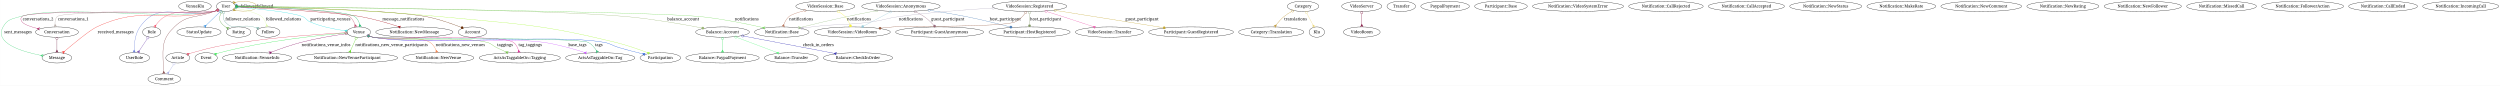
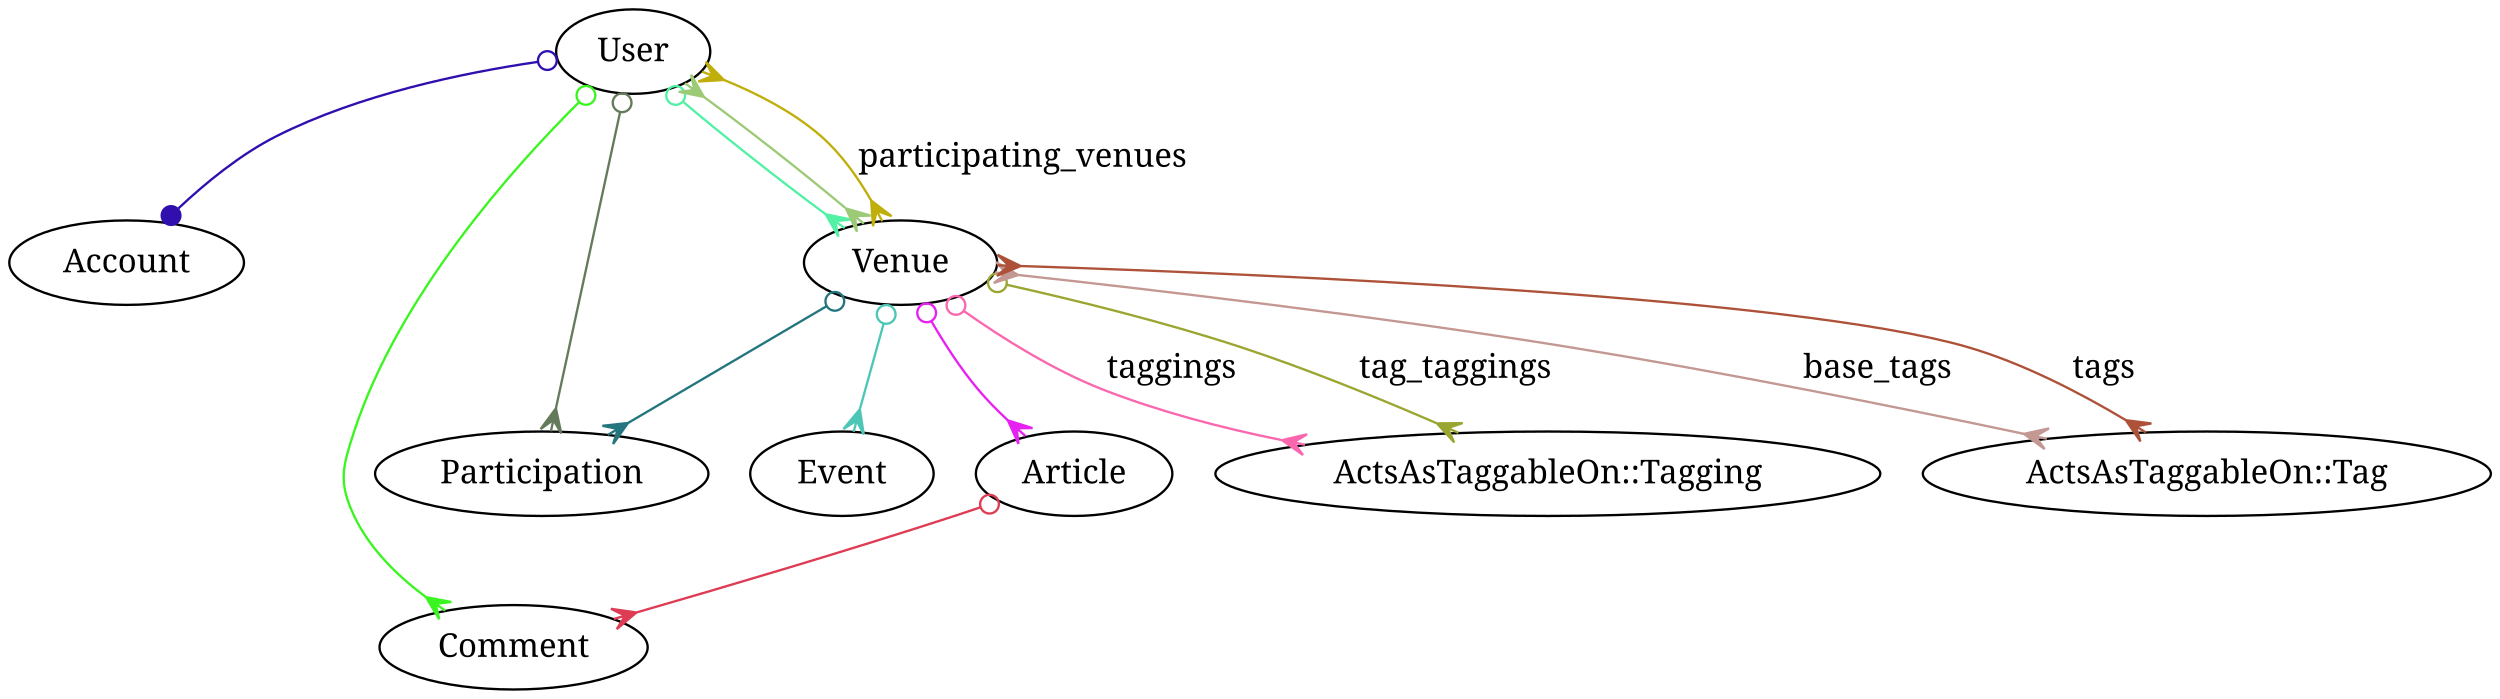
- <svg xmlns="http://www.w3.org/2000/svg" width="8729pt" height="298pt" viewBox="0.00 0.00 8728.50 298.00">
+ <svg xmlns="http://www.w3.org/2000/svg" width="1066pt" height="298pt" viewBox="0.00 0.00 1066.00 298.00">
  <g id="graph1" class="graph" transform="scale(1 1) rotate(0) translate(4 294)">
-     <polygon fill="white" stroke="white" points="-4,5 -4,-294 8725.5,-294 8725.5,5 -4,5" />
+     <polygon fill="white" stroke="white" points="-4,5 -4,-294 1063,-294 1063,5 -4,5" />
    <g id="node1" class="node">
-       <ellipse fill="none" stroke="black" cx="676.502" cy="-272" rx="56.98" ry="18" />
-       <text text-anchor="middle" x="676.502" y="-267.9" font-family="Times Roman,serif" font-size="14.00">VenueKlu</text>
+       <ellipse fill="none" stroke="black" cx="266" cy="-272" rx="32.856" ry="18" />
+       <text text-anchor="middle" x="266" y="-267.9" font-family="Times Roman,serif" font-size="14.00">User</text>
    </g>
    <g id="node2" class="node">
-       <ellipse fill="none" stroke="black" cx="784.502" cy="-272" rx="32.856" ry="18" />
-       <text text-anchor="middle" x="784.502" y="-267.9" font-family="Times Roman,serif" font-size="14.00">User</text>
+       <ellipse fill="none" stroke="black" cx="50" cy="-182" rx="50.032" ry="18" />
+       <text text-anchor="middle" x="50" y="-177.9" font-family="Times Roman,serif" font-size="14.00">Account</text>
+     </g>
+     <g id="edge4" class="edge">
+       <path fill="none" stroke="#300fae" d="M225.184,-267.592C193.52,-262.956 149.238,-253.754 114,-236 98.554,-228.218 83.643,-216.007 72.104,-205.164" />
+       <ellipse fill="none" stroke="#300fae" cx="229.392" cy="-268.177" rx="4" ry="4" />
+       <ellipse fill="#300fae" stroke="#300fae" cx="68.935" cy="-202.098" rx="4" ry="4" />
+     </g>
+     <g id="node4" class="node">
+       <ellipse fill="none" stroke="black" cx="215" cy="-18" rx="57.174" ry="18" />
+       <text text-anchor="middle" x="215" y="-13.9" font-family="Times Roman,serif" font-size="14.00">Comment</text>
+     </g>
+     <g id="edge2" class="edge">
+       <path fill="none" stroke="#3bf520" d="M242.84,-250.37C213.898,-221.586 165.877,-167.584 147,-110 142.016,-94.796 140.171,-88.47 147,-74 153.576,-60.066 165.508,-48.425 177.562,-39.432" />
+       <ellipse fill="none" stroke="#3bf520" cx="245.852" cy="-253.322" rx="4" ry="4" />
+       <polygon fill="#3bf520" stroke="#3bf520" points="177.665,-39.36 188.44,-37.322 181.764,-36.497 185.862,-33.633 185.862,-33.633 185.862,-33.633 181.764,-36.497 183.285,-29.944 177.665,-39.36 177.665,-39.36" />
+     </g>
+     <g id="node5" class="node">
+       <ellipse fill="none" stroke="black" cx="227" cy="-92" rx="71.072" ry="18" />
+       <text text-anchor="middle" x="227" y="-87.9" font-family="Times Roman,serif" font-size="14.00">Participation</text>
+     </g>
+     <g id="edge8" class="edge">
+       <path fill="none" stroke="#647b5b" d="M260.421,-246.25C253.17,-212.785 240.554,-154.559 233.07,-120.018" />
+       <ellipse fill="none" stroke="#647b5b" cx="261.271" cy="-250.174" rx="4" ry="4" />
+       <polygon fill="#647b5b" stroke="#647b5b" points="233.042,-119.885 235.322,-109.159 231.983,-114.998 230.924,-110.112 230.924,-110.112 230.924,-110.112 231.983,-114.998 226.526,-111.065 233.042,-119.885 233.042,-119.885" />
+     </g>
+     <g id="node6" class="node">
+       <ellipse fill="none" stroke="black" cx="380" cy="-182" rx="41.191" ry="18" />
+       <text text-anchor="middle" x="380" y="-177.9" font-family="Times Roman,serif" font-size="14.00">Venue</text>
+     </g>
+     <g id="edge6" class="edge">
+       <path fill="none" stroke="#53f1a5" d="M287.347,-250.527C304.449,-236.065 328.502,-217.092 347.89,-202.777" />
+       <ellipse fill="none" stroke="#53f1a5" cx="284.102" cy="-253.307" rx="4" ry="4" />
+       <polygon fill="#53f1a5" stroke="#53f1a5" points="348.071,-202.646 358.803,-200.395 352.112,-199.702 356.154,-196.758 356.154,-196.758 356.154,-196.758 352.112,-199.702 353.504,-193.12 348.071,-202.646 348.071,-202.646" />
+     </g>
+     <g id="edge10" class="edge">
+       <path fill="none" stroke="#c0ae0a" d="M304.81,-259.857C318.846,-254.162 334.142,-246.314 346,-236 354.678,-228.452 361.91,-218.145 367.44,-208.558" />
+       <polygon fill="#c0ae0a" stroke="#c0ae0a" points="304.696,-259.9 293.75,-259.254 300.024,-261.679 295.351,-263.459 295.351,-263.459 295.351,-263.459 300.024,-261.679 296.953,-267.664 304.696,-259.9 304.696,-259.9" />
+       <polygon fill="#c0ae0a" stroke="#c0ae0a" points="367.47,-208.503 376.175,-201.835 369.842,-204.102 372.214,-199.7 372.214,-199.7 372.214,-199.7 369.842,-204.102 368.252,-197.565 367.47,-208.503 367.47,-208.503" />
+       <text text-anchor="middle" x="432" y="-222.9" font-family="Times Roman,serif" font-size="14.00">participating_venues</text>
+     </g>
+     <g id="node3" class="node">
+       <ellipse fill="none" stroke="black" cx="355" cy="-92" rx="39.107" ry="18" />
+       <text text-anchor="middle" x="355" y="-87.9" font-family="Times Roman,serif" font-size="14.00">Event</text>
+     </g>
+     <g id="edge26" class="edge">
+       <path fill="none" stroke="#9dca76" d="M356.301,-205.454C338.862,-220.081 315.188,-238.683 296.377,-252.499" />
+       <polygon fill="#9dca76" stroke="#9dca76" points="356.699,-205.115 367.23,-202.057 360.505,-201.873 364.312,-198.631 364.312,-198.631 364.312,-198.631 360.505,-201.873 361.394,-195.205 356.699,-205.115 356.699,-205.115" />
+       <polygon fill="#9dca76" stroke="#9dca76" points="296.15,-252.663 285.411,-254.881 292.1,-255.595 288.049,-258.526 288.049,-258.526 288.049,-258.526 292.1,-255.595 290.688,-262.172 296.15,-252.663 296.15,-252.663" />
    </g>
    <g id="edge22" class="edge">
-       <path fill="none" stroke="#3171a1" d="M826.96,-275.562C832.121,-274.922 835.502,-273.734 835.502,-272 835.502,-270.266 832.121,-269.078 826.96,-268.438" />
-       <polygon fill="#3171a1" stroke="#3171a1" points="826.858,-275.568 816.623,-271.631 821.865,-275.846 816.873,-276.124 816.873,-276.124 816.873,-276.124 821.865,-275.846 817.123,-280.617 826.858,-275.568 826.858,-275.568" />
-       <polygon fill="#3171a1" stroke="#3171a1" points="826.858,-268.432 817.123,-263.383 821.865,-268.154 816.873,-267.876 816.873,-267.876 816.873,-267.876 821.865,-268.154 816.623,-272.369 826.858,-268.432 826.858,-268.432" />
-       <text text-anchor="middle" x="863.502" y="-267.9" font-family="Times Roman,serif" font-size="14.00">follower</text>
+       <path fill="none" stroke="#4dc6b6" d="M372.77,-155.97C369.625,-144.651 365.936,-131.371 362.737,-119.854" />
+       <ellipse fill="none" stroke="#4dc6b6" cx="373.87" cy="-159.933" rx="4" ry="4" />
+       <polygon fill="#4dc6b6" stroke="#4dc6b6" points="362.643,-119.514 364.302,-108.674 361.305,-114.696 359.966,-109.879 359.966,-109.879 359.966,-109.879 361.305,-114.696 355.63,-111.083 362.643,-119.514 362.643,-119.514" />
    </g>
    <g id="edge24" class="edge">
-       <path fill="none" stroke="#af8f1f" d="M819.286,-286.461C851.614,-292.325 891.502,-287.505 891.502,-272 891.502,-256.495 851.614,-251.675 819.286,-257.539" />
-       <polygon fill="#af8f1f" stroke="#af8f1f" points="818.873,-286.369 810.099,-279.791 813.994,-285.276 809.115,-284.182 809.115,-284.182 809.115,-284.182 813.994,-285.276 808.131,-288.573 818.873,-286.369 818.873,-286.369" />
-       <polygon fill="#af8f1f" stroke="#af8f1f" points="818.873,-257.631 808.131,-255.427 813.994,-258.724 809.115,-259.818 809.115,-259.818 809.115,-259.818 813.994,-258.724 810.099,-264.209 818.873,-257.631 818.873,-257.631" />
-       <text text-anchor="middle" x="920.502" y="-267.9" font-family="Times Roman,serif" font-size="14.00">followed</text>
+       <path fill="none" stroke="#24767e" d="M348.362,-163.389C323.804,-148.944 289.709,-128.888 263.908,-113.711" />
+       <ellipse fill="none" stroke="#24767e" cx="351.97" cy="-165.512" rx="4" ry="4" />
+       <polygon fill="#24767e" stroke="#24767e" points="263.777,-113.633 257.439,-104.684 259.467,-111.098 255.157,-108.563 255.157,-108.563 255.157,-108.563 259.467,-111.098 252.876,-112.442 263.777,-113.633 263.777,-113.633" />
    </g>
    <g id="node7" class="node">
-       <ellipse fill="none" stroke="black" cx="1645.5" cy="-182" rx="50.032" ry="18" />
-       <text text-anchor="middle" x="1645.5" y="-177.9" font-family="Times Roman,serif" font-size="14.00">Account</text>
+       <ellipse fill="none" stroke="black" cx="454" cy="-92" rx="41.889" ry="18" />
+       <text text-anchor="middle" x="454" y="-87.9" font-family="Times Roman,serif" font-size="14.00">Article</text>
    </g>
-     <g id="edge32" class="edge">
-       <path fill="none" stroke="#652a03" d="M825.697,-271.337C955.693,-269.014 1356.15,-260.045 1483.5,-236 1526.25,-227.929 1573.22,-211.369 1605.52,-198.703" />
-       <ellipse fill="none" stroke="#652a03" cx="821.53" cy="-271.41" rx="4" ry="4" />
-       <ellipse fill="#652a03" stroke="#652a03" cx="1609.28" cy="-197.213" rx="4" ry="4" />
+     <g id="edge20" class="edge">
+       <path fill="none" stroke="#e721f1" d="M393.118,-157.066C398.663,-147.537 405.56,-136.844 413,-128 416.828,-123.449 421.245,-118.965 425.731,-114.789" />
+       <ellipse fill="none" stroke="#e721f1" cx="391.124" cy="-160.594" rx="4" ry="4" />
+       <polygon fill="#e721f1" stroke="#e721f1" points="425.784,-114.742 436.246,-111.456 429.519,-111.418 433.254,-108.094 433.254,-108.094 433.254,-108.094 429.519,-111.418 430.263,-104.733 425.784,-114.742 425.784,-114.742" />
    </g>
-     <g id="node8" class="node">
-       <ellipse fill="none" stroke="black" cx="194.502" cy="-92" rx="52.116" ry="18" />
-       <text text-anchor="middle" x="194.502" y="-87.9" font-family="Times Roman,serif" font-size="14.00">Message</text>
+     <g id="node14" class="node">
+       <ellipse fill="none" stroke="black" cx="656" cy="-92" rx="141.756" ry="18" />
+       <text text-anchor="middle" x="656" y="-87.9" font-family="Times Roman,serif" font-size="14.00">ActsAsTaggableOn::Tagging</text>
+     </g>
+     <g id="edge12" class="edge">
+       <path fill="none" stroke="#fb67af" d="M407.007,-161.35C423.283,-149.876 444.891,-136.284 466,-128 490.003,-118.58 516.706,-111.572 542.328,-106.377" />
+       <ellipse fill="none" stroke="#fb67af" cx="403.624" cy="-163.782" rx="4" ry="4" />
+       <polygon fill="#fb67af" stroke="#fb67af" points="542.649,-106.314 553.325,-108.819 547.557,-105.358 552.465,-104.402 552.465,-104.402 552.465,-104.402 547.557,-105.358 551.604,-99.985 542.649,-106.314 542.649,-106.314" />
+       <text text-anchor="middle" x="495.5" y="-132.9" font-family="Times Roman,serif" font-size="14.00">taggings</text>
+     </g>
+     <g id="edge16" class="edge">
+       <path fill="none" stroke="#9ba631" d="M425.26,-172.571C454.108,-166.119 492.112,-156.796 525,-146 553.165,-136.755 583.841,-124.248 608.423,-113.599" />
+       <ellipse fill="none" stroke="#9ba631" cx="421.284" cy="-173.45" rx="4" ry="4" />
+       <polygon fill="#9ba631" stroke="#9ba631" points="608.708,-113.475 619.673,-113.592 613.289,-111.472 617.87,-109.469 617.87,-109.469 617.87,-109.469 613.289,-111.472 616.067,-105.346 608.708,-113.475 608.708,-113.475" />
+       <text text-anchor="middle" x="616.5" y="-132.9" font-family="Times Roman,serif" font-size="14.00">tag_taggings</text>
+     </g>
+     <g id="node16" class="node">
+       <ellipse fill="none" stroke="black" cx="937" cy="-92" rx="121.104" ry="18" />
+       <text text-anchor="middle" x="937" y="-87.9" font-family="Times Roman,serif" font-size="14.00">ActsAsTaggableOn::Tag</text>
    </g>
    <g id="edge14" class="edge">
-       <path fill="none" stroke="#3dd273" d="M752.52,-256.85C749.192,-255.711 745.814,-254.726 742.502,-254 595.493,-221.783 209.834,-278.634 65.502,-236 36.042,-227.298 21.537,-226.787 6.502,-200 -25.173,-143.567 70.488,-114.223 136.738,-101.035" />
-       <ellipse fill="none" stroke="#3dd273" cx="756.402" cy="-258.317" rx="4" ry="4" />
-       <polygon fill="#3dd273" stroke="#3dd273" points="136.866,-101.01 147.534,-103.55 141.777,-100.07 146.688,-99.13 146.688,-99.13 146.688,-99.13 141.777,-100.07 145.841,-94.71 136.866,-101.01 136.866,-101.01" />
-       <text text-anchor="middle" x="58.502" y="-177.9" font-family="Times Roman,serif" font-size="14.00">sent_messages</text>
-     </g>
-     <g id="edge16" class="edge">
-       <path fill="none" stroke="#f32a26" d="M751.951,-256.823C748.803,-255.729 745.621,-254.76 742.502,-254 564.357,-210.6 499.474,-277.925 333.502,-200 309.721,-188.835 255.187,-143.954 221.934,-115.68" />
-       <ellipse fill="none" stroke="#f32a26" cx="755.91" cy="-258.328" rx="4" ry="4" />
-       <polygon fill="#f32a26" stroke="#f32a26" points="221.575,-115.373 216.892,-105.458 217.772,-112.127 213.97,-108.88 213.97,-108.88 213.97,-108.88 217.772,-112.127 211.048,-112.302 221.575,-115.373 221.575,-115.373" />
-       <text text-anchor="middle" x="399.502" y="-177.9" font-family="Times Roman,serif" font-size="14.00">received_messages</text>
-     </g>
-     <g id="node9" class="node">
-       <ellipse fill="none" stroke="black" cx="465.502" cy="-92" rx="53.006" ry="18" />
-       <text text-anchor="middle" x="465.502" y="-87.9" font-family="Times Roman,serif" font-size="14.00">UserRole</text>
-     </g>
-     <g id="edge2" class="edge">
-       <path fill="none" stroke="#5971d6" d="M751.936,-256.886C748.791,-255.779 745.613,-254.79 742.502,-254 628.948,-225.19 551.892,-295.828 484.502,-200 468.146,-176.742 464.407,-143.864 464.131,-120.506" />
-       <ellipse fill="none" stroke="#5971d6" cx="755.893" cy="-258.401" rx="4" ry="4" />
-       <polygon fill="#5971d6" stroke="#5971d6" points="464.133,-120.2 468.723,-110.241 464.179,-115.201 464.224,-110.201 464.224,-110.201 464.224,-110.201 464.179,-115.201 459.724,-110.16 464.133,-120.2 464.133,-120.2" />
-     </g>
-     <g id="node14" class="node">
-       <ellipse fill="none" stroke="black" cx="569.502" cy="-18" rx="57.174" ry="18" />
-       <text text-anchor="middle" x="569.502" y="-13.9" font-family="Times Roman,serif" font-size="14.00">Comment</text>
-     </g>
-     <g id="edge8" class="edge">
-       <path fill="none" stroke="#7f4043" d="M750.886,-257.481C748.054,-256.292 745.231,-255.119 742.502,-254 681.559,-229.025 651.902,-245.727 604.502,-200 562.312,-159.3 563.412,-132.584 565.502,-74 565.823,-64.997 566.433,-55.196 567.083,-46.346" />
-       <ellipse fill="none" stroke="#7f4043" cx="754.659" cy="-259.078" rx="4" ry="4" />
-       <polygon fill="#7f4043" stroke="#7f4043" points="567.101,-46.111 572.363,-36.49 567.489,-41.126 567.877,-36.141 567.877,-36.141 567.877,-36.141 567.489,-41.126 563.39,-35.792 567.101,-46.111 567.101,-46.111" />
-     </g>
-     <g id="node16" class="node">
-       <ellipse fill="none" stroke="black" cx="2518.5" cy="-182" rx="93.809" ry="18" />
-       <text text-anchor="middle" x="2518.5" y="-177.9" font-family="Times Roman,serif" font-size="14.00">Balance::Account</text>
-     </g>
-     <g id="edge34" class="edge">
-       <path fill="none" stroke="#97b371" d="M826.062,-271.687C1028.29,-270.046 1910.79,-261.528 2184.5,-236 2275.13,-227.548 2378.41,-209.544 2445.83,-196.648" />
-       <ellipse fill="none" stroke="#97b371" cx="821.773" cy="-271.721" rx="4" ry="4" />
-       <ellipse fill="#97b371" stroke="#97b371" cx="2449.94" cy="-195.857" rx="4" ry="4" />
-       <text text-anchor="middle" x="2381" y="-222.9" font-family="Times Roman,serif" font-size="14.00">balance_account</text>
-     </g>
-     <g id="node18" class="node">
-       <ellipse fill="none" stroke="black" cx="2301.5" cy="-92" rx="71.072" ry="18" />
-       <text text-anchor="middle" x="2301.5" y="-87.9" font-family="Times Roman,serif" font-size="14.00">Participation</text>
-     </g>
-     <g id="edge38" class="edge">
-       <path fill="none" stroke="#a4f934" d="M825.812,-271.42C938.954,-269.527 1263.28,-262.059 1531.5,-236 1806.01,-209.33 1877.56,-211.397 2145.5,-146 2182.68,-136.925 2223.53,-122.622 2254.09,-111.017" />
-       <ellipse fill="none" stroke="#a4f934" cx="821.719" cy="-271.487" rx="4" ry="4" />
-       <polygon fill="#a4f934" stroke="#a4f934" points="2254.3,-110.937 2265.25,-111.554 2258.97,-109.145 2263.64,-107.353 2263.64,-107.353 2263.64,-107.353 2258.97,-109.145 2262.02,-103.152 2254.3,-110.937 2254.3,-110.937" />
-     </g>
-     <g id="node23" class="node">
-       <ellipse fill="none" stroke="black" cx="1248.5" cy="-182" rx="41.191" ry="18" />
-       <text text-anchor="middle" x="1248.5" y="-177.9" font-family="Times Roman,serif" font-size="14.00">Venue</text>
-     </g>
-     <g id="edge36" class="edge">
-       <path fill="none" stroke="#ba3c61" d="M825.838,-270.913C927.859,-268.016 1184.99,-258.726 1216.5,-236 1225.4,-229.586 1230.88,-219.023 1234.91,-208.932" />
-       <ellipse fill="none" stroke="#ba3c61" cx="821.608" cy="-271.031" rx="4" ry="4" />
-       <polygon fill="#ba3c61" stroke="#ba3c61" points="1234.91,-208.925 1242.62,-201.122 1236.66,-204.239 1238.4,-199.553 1238.4,-199.553 1238.4,-199.553 1236.66,-204.239 1234.18,-197.984 1234.91,-208.925 1234.91,-208.925" />
-     </g>
-     <g id="edge40" class="edge">
-       <path fill="none" stroke="#29dfe2" d="M827.904,-268.747C893.024,-263.433 1012.63,-251.869 1052.5,-236 1065.22,-230.937 1064.98,-223.53 1077.5,-218 1116.15,-200.937 1163.35,-191.785 1198.36,-186.986" />
-       <polygon fill="#29dfe2" stroke="#29dfe2" points="827.526,-268.777 817.198,-265.09 822.542,-269.177 817.558,-269.576 817.558,-269.576 817.558,-269.576 822.542,-269.177 817.917,-274.062 827.526,-268.777 827.526,-268.777" />
-       <polygon fill="#29dfe2" stroke="#29dfe2" points="1198.44,-186.977 1208.93,-190.152 1203.4,-186.333 1208.35,-185.689 1208.35,-185.689 1208.35,-185.689 1203.4,-186.333 1207.77,-181.227 1198.44,-186.977 1198.44,-186.977" />
-       <text text-anchor="middle" x="1149.5" y="-222.9" font-family="Times Roman,serif" font-size="14.00">participating_venues</text>
-     </g>
-     <g id="node32" class="node">
-       <ellipse fill="none" stroke="black" cx="1442.5" cy="-182" rx="134.807" ry="18" />
-       <text text-anchor="middle" x="1442.5" y="-177.9" font-family="Times Roman,serif" font-size="14.00">Notification::NewMessage</text>
-     </g>
-     <g id="edge30" class="edge">
-       <path fill="none" stroke="#a00510" d="M825.699,-269.937C924.627,-264.808 1173.46,-250.82 1255.5,-236 1299.61,-228.032 1348.22,-213.824 1384.81,-201.981" />
-       <ellipse fill="none" stroke="#a00510" cx="821.434" cy="-270.157" rx="4" ry="4" />
-       <polygon fill="#a00510" stroke="#a00510" points="1384.82,-201.978 1395.73,-203.146 1389.57,-200.423 1394.33,-198.869 1394.33,-198.869 1394.33,-198.869 1389.57,-200.423 1392.93,-194.592 1384.82,-201.978 1384.82,-201.978" />
-       <text text-anchor="middle" x="1404" y="-222.9" font-family="Times Roman,serif" font-size="14.00">message_notifications</text>
-     </g>
-     <g id="node38" class="node">
-       <ellipse fill="none" stroke="black" cx="2725.5" cy="-182" rx="95.199" ry="18" />
-       <text text-anchor="middle" x="2725.5" y="-177.9" font-family="Times Roman,serif" font-size="14.00">Notification::Base</text>
-     </g>
-     <g id="edge10" class="edge">
-       <path fill="none" stroke="#70d755" d="M825.613,-271.518C1065.31,-268.656 2277.49,-253.411 2442.5,-236 2516.41,-228.202 2599.85,-211.266 2656.87,-198.425" />
-       <ellipse fill="none" stroke="#70d755" cx="821.5" cy="-271.567" rx="4" ry="4" />
-       <polygon fill="#70d755" stroke="#70d755" points="2657.1,-198.374 2667.84,-200.548 2661.97,-197.267 2666.85,-196.16 2666.85,-196.16 2666.85,-196.16 2661.97,-197.267 2665.85,-191.772 2657.1,-198.374 2657.1,-198.374" />
-       <text text-anchor="middle" x="2603" y="-222.9" font-family="Times Roman,serif" font-size="14.00">notifications</text>
-     </g>
-     <g id="node41" class="node">
-       <ellipse fill="none" stroke="black" cx="690.502" cy="-182" rx="77.132" ry="18" />
-       <text text-anchor="middle" x="690.502" y="-177.9" font-family="Times Roman,serif" font-size="14.00">StatusUpdate</text>
-     </g>
-     <g id="edge6" class="edge">
-       <path fill="none" stroke="#2d89dc" d="M761.981,-250.438C748.293,-237.333 730.764,-220.549 716.49,-206.882" />
-       <ellipse fill="none" stroke="#2d89dc" cx="765.239" cy="-253.557" rx="4" ry="4" />
-       <polygon fill="#2d89dc" stroke="#2d89dc" points="716.163,-206.569 712.052,-196.403 712.551,-203.111 708.94,-199.654 708.94,-199.654 708.94,-199.654 712.551,-203.111 705.828,-202.904 716.163,-206.569 716.163,-206.569" />
-     </g>
-     <g id="node42" class="node">
-       <ellipse fill="none" stroke="black" cx="525.502" cy="-182" rx="31.965" ry="18" />
-       <text text-anchor="middle" x="525.502" y="-177.9" font-family="Times Roman,serif" font-size="14.00">Role</text>
-     </g>
-     <g id="edge4" class="edge">
-       <path fill="none" stroke="#f54c65" d="M750.036,-256.273C747.515,-255.419 744.987,-254.648 742.502,-254 668.551,-234.732 639.106,-271.631 571.502,-236 559.122,-229.476 548.67,-218.105 540.873,-207.475" />
-       <polygon fill="#f54c65" stroke="#f54c65" points="750.258,-256.357 758.026,-264.097 754.937,-258.122 759.615,-259.887 759.615,-259.887 759.615,-259.887 754.937,-258.122 761.203,-255.677 750.258,-256.357 750.258,-256.357" />
-       <polygon fill="#f54c65" stroke="#f54c65" points="540.863,-207.46 538.913,-196.669 538.033,-203.338 535.203,-199.216 535.203,-199.216 535.203,-199.216 538.033,-203.338 531.493,-201.763 540.863,-207.46 540.863,-207.46" />
-     </g>
-     <g id="node43" class="node">
-       <ellipse fill="none" stroke="black" cx="828.502" cy="-182" rx="43.083" ry="18" />
-       <text text-anchor="middle" x="828.502" y="-177.9" font-family="Times Roman,serif" font-size="14.00">Rating</text>
-     </g>
-     <g id="edge12" class="edge">
-       <path fill="none" stroke="#599f3c" d="M767.441,-248.133C762.672,-238.422 760.095,-227.316 765.502,-218 770.238,-209.839 777.596,-203.371 785.637,-198.305" />
-       <ellipse fill="none" stroke="#599f3c" cx="769.464" cy="-251.744" rx="4" ry="4" />
-       <polygon fill="#599f3c" stroke="#599f3c" points="785.803,-198.212 796.728,-197.275 790.17,-195.778 794.538,-193.344 794.538,-193.344 794.538,-193.344 790.17,-195.778 792.347,-189.413 785.803,-198.212 785.803,-198.212" />
-     </g>
-     <g id="node44" class="node">
-       <ellipse fill="none" stroke="black" cx="931.502" cy="-182" rx="41.889" ry="18" />
-       <text text-anchor="middle" x="931.502" y="-177.9" font-family="Times Roman,serif" font-size="14.00">Follow</text>
+       <path fill="none" stroke="#c39792" d="M430.443,-176.713C487.524,-170.479 583.202,-159.269 665,-146 730.653,-135.35 804.66,-120.468 858.884,-109.024" />
+       <polygon fill="#c39792" stroke="#c39792" points="430.188,-176.741 419.761,-173.345 425.217,-177.28 420.246,-177.819 420.246,-177.819 420.246,-177.819 425.217,-177.28 420.731,-182.293 430.188,-176.741 430.188,-176.741" />
+       <polygon fill="#c39792" stroke="#c39792" points="858.99,-109.002 869.705,-111.331 863.881,-107.965 868.772,-106.929 868.772,-106.929 868.772,-106.929 863.881,-107.965 867.84,-102.527 858.99,-109.002 858.99,-109.002" />
+       <text text-anchor="middle" x="796.5" y="-132.9" font-family="Times Roman,serif" font-size="14.00">base_tags</text>
    </g>
    <g id="edge18" class="edge">
-       <path fill="none" stroke="#ddfba6" d="M824.223,-264.492C855.857,-257.812 896.859,-247.364 909.502,-236 917.076,-229.192 922.095,-219.394 925.397,-210.009" />
-       <ellipse fill="none" stroke="#ddfba6" cx="819.911" cy="-265.381" rx="4" ry="4" />
-       <polygon fill="#ddfba6" stroke="#ddfba6" points="925.481,-209.728 932.658,-201.436 926.914,-204.938 928.346,-200.147 928.346,-200.147 928.346,-200.147 926.914,-204.938 924.035,-198.858 925.481,-209.728 925.481,-209.728" />
-       <text text-anchor="middle" x="985.502" y="-222.9" font-family="Times Roman,serif" font-size="14.00">followed_relations</text>
-     </g>
-     <g id="edge20" class="edge">
-       <path fill="none" stroke="#6ba39a" d="M776.095,-246.263C774.532,-236.419 775.062,-225.716 781.502,-218 810.157,-183.665 837.278,-211.479 880.502,-200 883.678,-199.157 886.939,-198.207 890.202,-197.197" />
-       <ellipse fill="none" stroke="#6ba39a" cx="776.973" cy="-250.335" rx="4" ry="4" />
-       <polygon fill="#6ba39a" stroke="#6ba39a" points="890.409,-197.129 901.312,-198.305 895.163,-195.578 899.916,-194.027 899.916,-194.027 899.916,-194.027 895.163,-195.578 898.52,-189.749 890.409,-197.129 890.409,-197.129" />
-       <text text-anchor="middle" x="843.502" y="-222.9" font-family="Times Roman,serif" font-size="14.00">follower_relations</text>
-     </g>
-     <g id="node45" class="node">
-       <ellipse fill="none" stroke="black" cx="194.502" cy="-182" rx="75.047" ry="18" />
-       <text text-anchor="middle" x="194.502" y="-177.9" font-family="Times Roman,serif" font-size="14.00">Conversation</text>
-     </g>
-     <g id="edge26" class="edge">
-       <path fill="none" stroke="#b1a6a1" d="M752.516,-256.871C749.188,-255.729 745.812,-254.736 742.502,-254 712.822,-247.397 216.846,-257.654 195.502,-236 188.831,-229.233 187.285,-219.36 187.852,-209.903" />
-       <ellipse fill="none" stroke="#b1a6a1" cx="756.397" cy="-258.342" rx="4" ry="4" />
-       <polygon fill="#b1a6a1" stroke="#b1a6a1" points="187.854,-209.884 193.615,-200.553 188.504,-204.926 189.153,-199.969 189.153,-199.969 189.153,-199.969 188.504,-204.926 184.691,-199.384 187.854,-209.884 187.854,-209.884" />
-       <text text-anchor="middle" x="251.502" y="-222.9" font-family="Times Roman,serif" font-size="14.00">conversations_1</text>
+       <path fill="none" stroke="#ad5239" d="M431.328,-180.556C533.852,-177.243 760.517,-167.654 835,-146 858.752,-139.095 883.315,-126.292 902.384,-114.885" />
+       <polygon fill="#ad5239" stroke="#ad5239" points="431.211,-180.559 421.074,-176.377 426.213,-180.717 421.216,-180.875 421.216,-180.875 421.216,-180.875 426.213,-180.717 421.358,-185.373 431.211,-180.559 431.211,-180.559" />
+       <polygon fill="#ad5239" stroke="#ad5239" points="902.48,-114.827 913.358,-113.437 906.743,-112.213 911.006,-109.6 911.006,-109.6 911.006,-109.6 906.743,-112.213 908.654,-105.764 902.48,-114.827 902.48,-114.827" />
+       <text text-anchor="middle" x="893" y="-132.9" font-family="Times Roman,serif" font-size="14.00">tags</text>
    </g>
    <g id="edge28" class="edge">
-       <path fill="none" stroke="#b22569" d="M752.52,-256.85C749.192,-255.712 745.814,-254.726 742.502,-254 706.13,-246.024 98.475,-262.681 72.502,-236 66.921,-230.268 67.712,-224.408 72.502,-218 79.414,-208.753 101.033,-201.054 124.192,-195.181" />
-       <ellipse fill="none" stroke="#b22569" cx="756.402" cy="-258.318" rx="4" ry="4" />
-       <polygon fill="#b22569" stroke="#b22569" points="124.451,-195.118 135.227,-197.151 129.312,-193.947 134.173,-192.776 134.173,-192.776 134.173,-192.776 129.312,-193.947 133.119,-188.402 124.451,-195.118 124.451,-195.118" />
-       <text text-anchor="middle" x="128.502" y="-222.9" font-family="Times Roman,serif" font-size="14.00">conversations_2</text>
-     </g>
-     <g id="node3" class="node">
-       <ellipse fill="none" stroke="black" cx="4545.5" cy="-272" rx="55.09" ry="18" />
-       <text text-anchor="middle" x="4545.5" y="-267.9" font-family="Times Roman,serif" font-size="14.00">Category</text>
-     </g>
-     <g id="node68" class="node">
-       <ellipse fill="none" stroke="black" cx="4434.5" cy="-182" rx="113.961" ry="18" />
-       <text text-anchor="middle" x="4434.5" y="-177.9" font-family="Times Roman,serif" font-size="14.00">Category::Translation</text>
-     </g>
-     <g id="edge42" class="edge">
-       <path fill="none" stroke="#bd932a" d="M4505.21,-253.675C4495.98,-248.597 4486.54,-242.633 4478.5,-236 4468.84,-228.021 4459.78,-217.652 4452.43,-208.136" />
-       <ellipse fill="none" stroke="#bd932a" cx="4508.99" cy="-255.68" rx="4" ry="4" />
-       <polygon fill="#bd932a" stroke="#bd932a" points="4452.41,-208.099 4450.05,-197.389 4449.42,-204.087 4446.44,-200.074 4446.44,-200.074 4446.44,-200.074 4449.42,-204.087 4442.83,-202.759 4452.41,-208.099 4452.41,-208.099" />
-       <text text-anchor="middle" x="4519.5" y="-222.9" font-family="Times Roman,serif" font-size="14.00">translations</text>
-     </g>
-     <g id="node70" class="node">
-       <ellipse fill="none" stroke="black" cx="4593.5" cy="-182" rx="27" ry="18" />
-       <text text-anchor="middle" x="4593.5" y="-177.9" font-family="Times Roman,serif" font-size="14.00">Klu</text>
-     </g>
-     <g id="edge44" class="edge">
-       <path fill="none" stroke="#e9d472" d="M4558.79,-247.082C4565.28,-234.925 4573.07,-220.307 4579.63,-208.008" />
-       <ellipse fill="none" stroke="#e9d472" cx="4556.87" cy="-250.689" rx="4" ry="4" />
-       <polygon fill="#e9d472" stroke="#e9d472" points="4579.66,-207.957 4588.33,-201.251 4582.01,-203.545 4584.36,-199.134 4584.36,-199.134 4584.36,-199.134 4582.01,-203.545 4580.39,-197.016 4579.66,-207.957 4579.66,-207.957" />
-     </g>
-     <g id="node4" class="node">
-       <ellipse fill="none" stroke="black" cx="2877.5" cy="-272" rx="103.037" ry="18" />
-       <text text-anchor="middle" x="2877.5" y="-267.9" font-family="Times Roman,serif" font-size="14.00">VideoSession::Base</text>
-     </g>
-     <g id="edge46" class="edge">
-       <path fill="none" stroke="#b26a4f" d="M2802.42,-256.272C2780.01,-250.397 2759.12,-243.355 2750.5,-236 2742.51,-229.179 2736.93,-219.258 2733.09,-209.775" />
-       <ellipse fill="none" stroke="#b26a4f" cx="2806.52" cy="-257.313" rx="4" ry="4" />
-       <polygon fill="#b26a4f" stroke="#b26a4f" points="2733.04,-209.627 2733.95,-198.699 2731.37,-204.913 2729.71,-200.199 2729.71,-200.199 2729.71,-200.199 2731.37,-204.913 2725.47,-201.7 2733.04,-209.627 2733.04,-209.627" />
-       <text text-anchor="middle" x="2793" y="-222.9" font-family="Times Roman,serif" font-size="14.00">notifications</text>
-     </g>
-     <g id="node73" class="node">
-       <ellipse fill="none" stroke="black" cx="2971.5" cy="-182" rx="132.918" ry="18" />
-       <text text-anchor="middle" x="2971.5" y="-177.9" font-family="Times Roman,serif" font-size="14.00">VideoSession::VideoRoom</text>
-     </g>
-     <g id="edge48" class="edge">
-       <path fill="none" stroke="#f4f23e" d="M2927.07,-251.322C2934.14,-246.961 2940.91,-241.866 2946.5,-236 2954.1,-228.037 2959.7,-217.351 2963.65,-207.587" />
-       <ellipse fill="none" stroke="#f4f23e" cx="2923.39" cy="-253.444" rx="4" ry="4" />
-       <ellipse fill="#f4f23e" stroke="#f4f23e" cx="2965.08" cy="-203.771" rx="4" ry="4" />
-     </g>
-     <g id="node5" class="node">
-       <ellipse fill="none" stroke="black" cx="3141.5" cy="-272" rx="136.892" ry="18" />
-       <text text-anchor="middle" x="3141.5" y="-267.9" font-family="Times Roman,serif" font-size="14.00">VideoSession::Anonymous</text>
-     </g>
-     <g id="node20" class="node">
-       <ellipse fill="none" stroke="black" cx="3590.5" cy="-182" rx="141.756" ry="18" />
-       <text text-anchor="middle" x="3590.5" y="-177.9" font-family="Times Roman,serif" font-size="14.00">Participant::HostRegistered</text>
-     </g>
-     <g id="edge54" class="edge">
-       <path fill="none" stroke="#4b7db4" d="M3244.13,-257.649C3283.47,-251.663 3328.69,-244.192 3369.5,-236 3420.72,-225.717 3478.01,-211.645 3521.42,-200.444" />
-       <ellipse fill="none" stroke="#4b7db4" cx="3239.78" cy="-258.306" rx="4" ry="4" />
-       <ellipse fill="#4b7db4" stroke="#4b7db4" cx="3525.49" cy="-199.39" rx="4" ry="4" />
-       <text text-anchor="middle" x="3505.5" y="-222.9" font-family="Times Roman,serif" font-size="14.00">host_participant</text>
-     </g>
-     <g id="node22" class="node">
-       <ellipse fill="none" stroke="black" cx="3276.5" cy="-182" rx="153.765" ry="18" />
-       <text text-anchor="middle" x="3276.5" y="-177.9" font-family="Times Roman,serif" font-size="14.00">Participant::GuestAnonymous</text>
-     </g>
-     <g id="edge56" class="edge">
-       <path fill="none" stroke="#986d83" d="M3195.17,-251.504C3204.61,-246.972 3214.09,-241.775 3222.5,-236 3234.72,-227.609 3246.56,-216.248 3256.03,-206.112" />
-       <ellipse fill="none" stroke="#986d83" cx="3191.26" cy="-253.314" rx="4" ry="4" />
-       <ellipse fill="#986d83" stroke="#986d83" cx="3258.91" cy="-202.953" rx="4" ry="4" />
-       <text text-anchor="middle" x="3305" y="-222.9" font-family="Times Roman,serif" font-size="14.00">guest_participant</text>
-     </g>
-     <g id="edge50" class="edge">
-       <path fill="none" stroke="#98bd83" d="M3052.46,-255.899C3020.83,-249.953 2985.02,-242.961 2952.5,-236 2898.73,-224.49 2838.17,-210.005 2793.13,-198.935" />
-       <ellipse fill="none" stroke="#98bd83" cx="3056.47" cy="-256.651" rx="4" ry="4" />
-       <polygon fill="#98bd83" stroke="#98bd83" points="2792.89,-198.878 2784.26,-192.116 2788.04,-197.681 2783.18,-196.485 2783.18,-196.485 2783.18,-196.485 2788.04,-197.681 2782.11,-200.854 2792.89,-198.878 2792.89,-198.878" />
-       <text text-anchor="middle" x="2995" y="-222.9" font-family="Times Roman,serif" font-size="14.00">notifications</text>
-     </g>
-     <g id="edge52" class="edge">
-       <path fill="none" stroke="#98c9d8" d="M3101.06,-250.589C3074.13,-236.334 3038.89,-217.676 3011.96,-203.419" />
-       <ellipse fill="none" stroke="#98c9d8" cx="3104.79" cy="-252.562" rx="4" ry="4" />
-       <ellipse fill="#98c9d8" stroke="#98c9d8" cx="3008.13" cy="-201.394" rx="4" ry="4" />
-     </g>
-     <g id="node6" class="node">
-       <ellipse fill="none" stroke="black" cx="3590.5" cy="-272" rx="130.137" ry="18" />
-       <text text-anchor="middle" x="3590.5" y="-267.9" font-family="Times Roman,serif" font-size="14.00">VideoSession::Registered</text>
-     </g>
-     <g id="node19" class="node">
-       <ellipse fill="none" stroke="black" cx="4154.5" cy="-182" rx="148.204" ry="18" />
-       <text text-anchor="middle" x="4154.5" y="-177.9" font-family="Times Roman,serif" font-size="14.00">Participant::GuestRegistered</text>
-     </g>
-     <g id="edge64" class="edge">
-       <path fill="none" stroke="#c2a631" d="M3683.98,-257.083C3786.97,-240.648 3951.87,-214.334 4056.6,-197.622" />
-       <ellipse fill="none" stroke="#c2a631" cx="3679.8" cy="-257.749" rx="4" ry="4" />
-       <ellipse fill="#c2a631" stroke="#c2a631" cx="4060.71" cy="-196.966" rx="4" ry="4" />
-       <text text-anchor="middle" x="3983" y="-222.9" font-family="Times Roman,serif" font-size="14.00">guest_participant</text>
-     </g>
-     <g id="edge62" class="edge">
-       <path fill="none" stroke="#829766" d="M3590.5,-245.615C3590.5,-233.864 3590.5,-220.056 3590.5,-208.313" />
-       <ellipse fill="none" stroke="#829766" cx="3590.5" cy="-249.787" rx="4" ry="4" />
-       <ellipse fill="#829766" stroke="#829766" cx="3590.5" cy="-204.186" rx="4" ry="4" />
-       <text text-anchor="middle" x="3646.5" y="-222.9" font-family="Times Roman,serif" font-size="14.00">host_participant</text>
-     </g>
-     <g id="edge58" class="edge">
-       <path fill="none" stroke="#b1aabf" d="M3459.21,-265.657C3367.64,-260.256 3242.77,-250.942 3133.5,-236 3092.22,-230.355 3082.76,-223.771 3041.5,-218 2947.85,-204.902 2923.29,-212.075 2829.5,-200 2820.98,-198.903 2812.1,-197.605 2803.27,-196.216" />
-       <ellipse fill="none" stroke="#b1aabf" cx="3463.42" cy="-265.902" rx="4" ry="4" />
-       <polygon fill="#b1aabf" stroke="#b1aabf" points="2803.22,-196.207 2794.06,-190.172 2798.28,-195.411 2793.34,-194.614 2793.34,-194.614 2793.34,-194.614 2798.28,-195.411 2792.63,-199.057 2803.22,-196.207 2803.22,-196.207" />
-       <text text-anchor="middle" x="3176" y="-222.9" font-family="Times Roman,serif" font-size="14.00">notifications</text>
-     </g>
-     <g id="edge60" class="edge">
-       <path fill="none" stroke="#93583f" d="M3574.84,-247.251C3566.42,-236.221 3554.98,-224.313 3541.5,-218 3498.4,-197.814 3160.93,-203.996 3113.5,-200 3100.25,-198.884 3086.34,-197.448 3072.62,-195.875" />
-       <ellipse fill="none" stroke="#93583f" cx="3577.34" cy="-250.707" rx="4" ry="4" />
-       <ellipse fill="#93583f" stroke="#93583f" cx="3068.54" cy="-195.398" rx="4" ry="4" />
-     </g>
-     <g id="node83" class="node">
-       <ellipse fill="none" stroke="black" cx="3869.5" cy="-182" rx="118.825" ry="18" />
-       <text text-anchor="middle" x="3869.5" y="-177.9" font-family="Times Roman,serif" font-size="14.00">VideoSession::Transfer</text>
-     </g>
-     <g id="edge66" class="edge">
-       <path fill="none" stroke="#ec51ab" d="M3652.22,-253.083C3669.78,-247.636 3688.92,-241.641 3706.5,-236 3741.21,-224.866 3779.95,-212.05 3810.94,-201.698" />
-       <ellipse fill="none" stroke="#ec51ab" cx="3648.1" cy="-254.36" rx="4" ry="4" />
-       <polygon fill="#ec51ab" stroke="#ec51ab" points="3811.24,-201.599 3822.15,-202.696 3815.98,-200.014 3820.72,-198.428 3820.72,-198.428 3820.72,-198.428 3815.98,-200.014 3819.3,-194.161 3811.24,-201.599 3811.24,-201.599" />
-     </g>
-     <g id="node10" class="node">
-       <ellipse fill="none" stroke="black" cx="4750.5" cy="-182" rx="64.123" ry="18" />
-       <text text-anchor="middle" x="4750.5" y="-177.9" font-family="Times Roman,serif" font-size="14.00">VideoRoom</text>
-     </g>
-     <g id="node11" class="node">
-       <ellipse fill="none" stroke="black" cx="4888.5" cy="-272" rx="50.032" ry="18" />
-       <text text-anchor="middle" x="4888.5" y="-267.9" font-family="Times Roman,serif" font-size="14.00">Transfer</text>
-     </g>
-     <g id="node12" class="node">
-       <ellipse fill="none" stroke="black" cx="715.502" cy="-92" rx="39.107" ry="18" />
-       <text text-anchor="middle" x="715.502" y="-87.9" font-family="Times Roman,serif" font-size="14.00">Event</text>
-     </g>
-     <g id="node13" class="node">
-       <ellipse fill="none" stroke="black" cx="4750.5" cy="-272" rx="70.183" ry="18" />
-       <text text-anchor="middle" x="4750.5" y="-267.9" font-family="Times Roman,serif" font-size="14.00">VideoServer</text>
-     </g>
-     <g id="edge68" class="edge">
-       <path fill="none" stroke="#7c0735" d="M4750.5,-245.615C4750.5,-234.548 4750.5,-221.658 4750.5,-210.385" />
-       <ellipse fill="none" stroke="#7c0735" cx="4750.5" cy="-249.787" rx="4" ry="4" />
-       <polygon fill="#7c0735" stroke="#7c0735" points="4750.5,-210.186 4755,-200.186 4750.5,-205.186 4750.5,-200.186 4750.5,-200.186 4750.5,-200.186 4750.5,-205.186 4746,-200.186 4750.5,-210.186 4750.5,-210.186" />
-     </g>
-     <g id="node15" class="node">
-       <ellipse fill="none" stroke="black" cx="5041.5" cy="-272" rx="84.776" ry="18" />
-       <text text-anchor="middle" x="5041.5" y="-267.9" font-family="Times Roman,serif" font-size="14.00">PaypalPayment</text>
-     </g>
-     <g id="node17" class="node">
-       <ellipse fill="none" stroke="black" cx="2991.5" cy="-92" rx="121.104" ry="18" />
-       <text text-anchor="middle" x="2991.5" y="-87.9" font-family="Times Roman,serif" font-size="14.00">Balance::CheckInOrder</text>
-     </g>
-     <g id="edge72" class="edge">
-       <path fill="none" stroke="#2622b0" d="M2593.39,-167.751C2678.66,-151.526 2817.66,-125.078 2906.81,-108.115" />
-       <ellipse fill="none" stroke="#2622b0" cx="2589.2" cy="-168.548" rx="4" ry="4" />
-       <polygon fill="#2622b0" stroke="#2622b0" points="2907.06,-108.066 2917.73,-110.618 2911.98,-107.132 2916.89,-106.197 2916.89,-106.197 2916.89,-106.197 2911.98,-107.132 2916.05,-101.776 2907.06,-108.066 2907.06,-108.066" />
-       <text text-anchor="middle" x="2853" y="-132.9" font-family="Times Roman,serif" font-size="14.00">check_in_orders</text>
-     </g>
-     <g id="node86" class="node">
-       <ellipse fill="none" stroke="black" cx="2518.5" cy="-92" rx="128.053" ry="18" />
-       <text text-anchor="middle" x="2518.5" y="-87.9" font-family="Times Roman,serif" font-size="14.00">Balance::PaypalPayment</text>
-     </g>
-     <g id="edge70" class="edge">
-       <path fill="none" stroke="#36df62" d="M2518.5,-155.615C2518.5,-144.548 2518.5,-131.658 2518.5,-120.385" />
-       <ellipse fill="none" stroke="#36df62" cx="2518.5" cy="-159.787" rx="4" ry="4" />
-       <polygon fill="#36df62" stroke="#36df62" points="2518.5,-120.186 2523,-110.186 2518.5,-115.186 2518.5,-110.186 2518.5,-110.186 2518.5,-110.186 2518.5,-115.186 2514,-110.186 2518.5,-120.186 2518.5,-120.186" />
-     </g>
-     <g id="node89" class="node">
-       <ellipse fill="none" stroke="black" cx="2758.5" cy="-92" rx="93.809" ry="18" />
-       <text text-anchor="middle" x="2758.5" y="-87.9" font-family="Times Roman,serif" font-size="14.00">Balance::Transfer</text>
-     </g>
-     <g id="edge74" class="edge">
-       <path fill="none" stroke="#57f87e" d="M2569.03,-163.053C2609.25,-147.968 2665.37,-126.925 2706.08,-111.657" />
-       <ellipse fill="none" stroke="#57f87e" cx="2565.15" cy="-164.505" rx="4" ry="4" />
-       <polygon fill="#57f87e" stroke="#57f87e" points="2706.2,-111.614 2717.14,-112.316 2710.88,-109.858 2715.56,-108.102 2715.56,-108.102 2715.56,-108.102 2710.88,-109.858 2713.98,-103.889 2706.2,-111.614 2706.2,-111.614" />
-     </g>
-     <g id="node21" class="node">
-       <ellipse fill="none" stroke="black" cx="5236.5" cy="-272" rx="91.92" ry="18" />
-       <text text-anchor="middle" x="5236.5" y="-267.9" font-family="Times Roman,serif" font-size="14.00">Participant::Base</text>
-     </g>
-     <g id="edge90" class="edge">
-       <path fill="none" stroke="#07b65d" d="M1251.28,-209.975C1248.49,-219.745 1243.09,-229.807 1234.5,-236 1202.28,-259.237 934.181,-268.427 827.698,-271.099" />
-       <polygon fill="#07b65d" stroke="#07b65d" points="1251.3,-209.879 1257.68,-200.959 1252.29,-204.977 1253.27,-200.074 1253.27,-200.074 1253.27,-200.074 1252.29,-204.977 1248.86,-199.19 1251.3,-209.879 1251.3,-209.879" />
-       <polygon fill="#07b65d" stroke="#07b65d" points="827.61,-271.101 817.503,-266.845 822.611,-271.222 817.613,-271.344 817.613,-271.344 817.613,-271.344 822.611,-271.222 817.723,-275.843 827.61,-271.101 827.61,-271.101" />
-     </g>
-     <g id="edge86" class="edge">
-       <path fill="none" stroke="#2be749" d="M1199.75,-178.386C1111.51,-171.048 919.937,-151.458 763.502,-110 760.501,-109.205 757.428,-108.292 754.356,-107.309" />
-       <ellipse fill="none" stroke="#2be749" cx="1203.98" cy="-178.732" rx="4" ry="4" />
-       <polygon fill="#2be749" stroke="#2be749" points="754.108,-107.224 746.104,-99.728 749.377,-105.605 744.647,-103.985 744.647,-103.985 744.647,-103.985 749.377,-105.605 743.189,-108.243 754.108,-107.224 754.108,-107.224" />
-     </g>
-     <g id="edge88" class="edge">
-       <path fill="none" stroke="#0d4fd7" d="M1286.07,-167.028C1290.21,-165.812 1294.41,-164.761 1298.5,-164 1474.85,-131.193 1929.05,-178.255 2105.5,-146 2129.15,-141.678 2133.48,-134.904 2156.5,-128 2183.04,-120.042 2212.68,-112.457 2238.21,-106.32" />
-       <ellipse fill="none" stroke="#0d4fd7" cx="1282.02" cy="-168.32" rx="4" ry="4" />
-       <polygon fill="#0d4fd7" stroke="#0d4fd7" points="2238.41,-106.271 2249.18,-108.332 2243.28,-105.113 2248.14,-103.955 2248.14,-103.955 2248.14,-103.955 2243.28,-105.113 2247.1,-99.577 2238.41,-106.271 2238.41,-106.271" />
-     </g>
-     <g id="node29" class="node">
-       <ellipse fill="none" stroke="black" cx="893.502" cy="-92" rx="120.91" ry="18" />
-       <text text-anchor="middle" x="893.502" y="-87.9" font-family="Times Roman,serif" font-size="14.00">Notification::VenueInfo</text>
-     </g>
-     <g id="edge94" class="edge">
-       <path fill="none" stroke="#82095e" d="M1201.01,-175.769C1159.77,-169.83 1098.65,-159.752 1046.5,-146 1012.12,-136.934 974.445,-123.679 945.084,-112.571" />
-       <ellipse fill="none" stroke="#82095e" cx="1205.03" cy="-176.339" rx="4" ry="4" />
-       <polygon fill="#82095e" stroke="#82095e" points="944.803,-112.464 937.068,-104.691 940.133,-110.679 935.462,-108.895 935.462,-108.895 935.462,-108.895 940.133,-110.679 933.856,-113.099 944.803,-112.464 944.803,-112.464" />
-       <text text-anchor="middle" x="1134" y="-132.9" font-family="Times Roman,serif" font-size="14.00">notifications_venue_infos</text>
-     </g>
-     <g id="node34" class="node">
-       <ellipse fill="none" stroke="black" cx="1208.5" cy="-92" rx="176" ry="18" />
-       <text text-anchor="middle" x="1208.5" y="-87.9" font-family="Times Roman,serif" font-size="14.00">Notification::NewVenueParticipant</text>
-     </g>
-     <g id="edge96" class="edge">
-       <path fill="none" stroke="#56d515" d="M1237.31,-156.818C1232.15,-145.2 1226,-131.381 1220.72,-119.493" />
-       <ellipse fill="none" stroke="#56d515" cx="1238.97" cy="-160.564" rx="4" ry="4" />
-       <polygon fill="#56d515" stroke="#56d515" points="1220.59,-119.19 1220.64,-108.225 1218.56,-114.621 1216.52,-110.052 1216.52,-110.052 1216.52,-110.052 1218.56,-114.621 1212.41,-111.88 1220.59,-119.19 1220.59,-119.19" />
-       <text text-anchor="middle" x="1363" y="-132.9" font-family="Times Roman,serif" font-size="14.00">notifications_new_venue_participants</text>
-     </g>
-     <g id="node39" class="node">
-       <ellipse fill="none" stroke="black" cx="1526.5" cy="-92" rx="123.884" ry="18" />
-       <text text-anchor="middle" x="1526.5" y="-87.9" font-family="Times Roman,serif" font-size="14.00">Notification::NewVenue</text>
-     </g>
-     <g id="edge92" class="edge">
-       <path fill="none" stroke="#f1793e" d="M1286.46,-167.207C1290.48,-165.979 1294.55,-164.875 1298.5,-164 1341.85,-154.402 1460.46,-170.485 1497.5,-146 1506.92,-139.774 1513.51,-129.434 1518,-119.459" />
-       <ellipse fill="none" stroke="#f1793e" cx="1282.61" cy="-168.458" rx="4" ry="4" />
-       <polygon fill="#f1793e" stroke="#f1793e" points="1518.01,-119.451 1525.87,-111.811 1519.85,-114.803 1521.69,-110.154 1521.69,-110.154 1521.69,-110.154 1519.85,-114.803 1517.51,-108.497 1518.01,-119.451 1518.01,-119.451" />
-       <text text-anchor="middle" x="1603" y="-132.9" font-family="Times Roman,serif" font-size="14.00">notifications_new_venues</text>
-     </g>
-     <g id="node46" class="node">
-       <ellipse fill="none" stroke="black" cx="616.502" cy="-92" rx="41.889" ry="18" />
-       <text text-anchor="middle" x="616.502" y="-87.9" font-family="Times Roman,serif" font-size="14.00">Article</text>
-     </g>
-     <g id="edge84" class="edge">
-       <path fill="none" stroke="#db3a55" d="M1199.46,-179.599C1122.32,-175.394 968.069,-165.256 838.502,-146 761.679,-134.583 742.283,-130.97 667.502,-110 664.337,-109.113 661.085,-108.132 657.828,-107.099" />
-       <ellipse fill="none" stroke="#db3a55" cx="1203.58" cy="-179.82" rx="4" ry="4" />
-       <polygon fill="#db3a55" stroke="#db3a55" points="657.619,-107.03 649.539,-99.616 652.872,-105.459 648.125,-103.888 648.125,-103.888 648.125,-103.888 652.872,-105.459 646.711,-108.16 657.619,-107.03 657.619,-107.03" />
-     </g>
-     <g id="node91" class="node">
-       <ellipse fill="none" stroke="black" cx="1810.5" cy="-92" rx="141.756" ry="18" />
-       <text text-anchor="middle" x="1810.5" y="-87.9" font-family="Times Roman,serif" font-size="14.00">ActsAsTaggableOn::Tagging</text>
-     </g>
-     <g id="edge76" class="edge">
-       <path fill="none" stroke="#65bd35" d="M1286.25,-167.073C1290.34,-165.86 1294.48,-164.797 1298.5,-164 1385.35,-146.812 1611.23,-169.809 1696.5,-146 1712.59,-141.507 1714.52,-135.399 1729.5,-128 1739.43,-123.095 1750.18,-118.103 1760.5,-113.46" />
-       <ellipse fill="none" stroke="#65bd35" cx="1282.3" cy="-168.339" rx="4" ry="4" />
-       <polygon fill="#65bd35" stroke="#65bd35" points="1760.69,-113.376 1771.66,-113.418 1765.26,-111.342 1769.83,-109.307 1769.83,-109.307 1769.83,-109.307 1765.26,-111.342 1767.99,-105.196 1760.69,-113.376 1760.69,-113.376" />
-       <text text-anchor="middle" x="1759" y="-132.9" font-family="Times Roman,serif" font-size="14.00">taggings</text>
-     </g>
-     <g id="edge80" class="edge">
-       <path fill="none" stroke="#db1a8d" d="M1286.24,-167.038C1290.33,-165.832 1294.47,-164.78 1298.5,-164 1351.99,-153.65 1743.86,-177.225 1788.5,-146 1797.12,-139.971 1802.37,-129.941 1805.56,-120.15" />
-       <ellipse fill="none" stroke="#db1a8d" cx="1282.3" cy="-168.3" rx="4" ry="4" />
-       <polygon fill="#db1a8d" stroke="#db1a8d" points="1805.63,-119.876 1812.55,-111.365 1806.92,-115.044 1808.2,-110.211 1808.2,-110.211 1808.2,-110.211 1806.92,-115.044 1803.85,-109.057 1805.63,-119.876 1805.63,-119.876" />
-       <text text-anchor="middle" x="1847" y="-132.9" font-family="Times Roman,serif" font-size="14.00">tag_taggings</text>
-     </g>
-     <g id="node93" class="node">
-       <ellipse fill="none" stroke="black" cx="2091.5" cy="-92" rx="121.104" ry="18" />
-       <text text-anchor="middle" x="2091.5" y="-87.9" font-family="Times Roman,serif" font-size="14.00">ActsAsTaggableOn::Tag</text>
-     </g>
-     <g id="edge78" class="edge">
-       <path fill="none" stroke="#c950fe" d="M1287.99,-166.509C1291.51,-165.519 1295.04,-164.657 1298.5,-164 1428.89,-139.214 1764.25,-165.768 1895.5,-146 1943.12,-138.828 1995.65,-123.962 2034.34,-111.641" />
-       <polygon fill="#c950fe" stroke="#c950fe" points="1287.75,-166.582 1276.87,-165.282 1282.98,-168.079 1278.21,-169.576 1278.21,-169.576 1278.21,-169.576 1282.98,-168.079 1279.56,-173.869 1287.75,-166.582 1287.75,-166.582" />
-       <polygon fill="#c950fe" stroke="#c950fe" points="2034.35,-111.638 2045.24,-112.852 2039.11,-110.104 2043.86,-108.569 2043.86,-108.569 2043.86,-108.569 2039.11,-110.104 2042.48,-104.287 2034.35,-111.638 2034.35,-111.638" />
-       <text text-anchor="middle" x="2012" y="-132.9" font-family="Times Roman,serif" font-size="14.00">base_tags</text>
-     </g>
-     <g id="edge82" class="edge">
-       <path fill="none" stroke="#23b169" d="M1287.98,-166.485C1291.5,-165.501 1295.04,-164.647 1298.5,-164 1339.53,-156.333 2012.23,-164.784 2049.5,-146 2061.27,-140.07 2070.72,-129.139 2077.66,-118.654" />
-       <polygon fill="#23b169" stroke="#23b169" points="1287.75,-166.558 1276.86,-165.25 1282.98,-168.051 1278.21,-169.544 1278.21,-169.544 1278.21,-169.544 1282.98,-168.051 1279.55,-173.839 1287.75,-166.558 1287.75,-166.558" />
-       <polygon fill="#23b169" stroke="#23b169" points="2077.69,-118.611 2086.74,-112.414 2080.29,-114.342 2082.89,-110.072 2082.89,-110.072 2082.89,-110.072 2080.29,-114.342 2079.05,-107.73 2077.69,-118.611 2077.69,-118.611" />
-       <text text-anchor="middle" x="2086.5" y="-132.9" font-family="Times Roman,serif" font-size="14.00">tags</text>
-     </g>
-     <g id="node24" class="node">
-       <ellipse fill="none" stroke="black" cx="5505.5" cy="-272" rx="159.128" ry="18" />
-       <text text-anchor="middle" x="5505.5" y="-267.9" font-family="Times Roman,serif" font-size="14.00">Notification::VideoSystemError</text>
-     </g>
-     <g id="node25" class="node">
-       <ellipse fill="none" stroke="black" cx="5812.5" cy="-272" rx="130.137" ry="18" />
-       <text text-anchor="middle" x="5812.5" y="-267.9" font-family="Times Roman,serif" font-size="14.00">Notification::CallRejected</text>
-     </g>
-     <g id="node26" class="node">
-       <ellipse fill="none" stroke="black" cx="6093.5" cy="-272" rx="132.918" ry="18" />
-       <text text-anchor="middle" x="6093.5" y="-267.9" font-family="Times Roman,serif" font-size="14.00">Notification::CallAccepted</text>
-     </g>
-     <g id="node27" class="node">
-       <ellipse fill="none" stroke="black" cx="6370.5" cy="-272" rx="125.774" ry="18" />
-       <text text-anchor="middle" x="6370.5" y="-267.9" font-family="Times Roman,serif" font-size="14.00">Notification::NewStatus</text>
-     </g>
-     <g id="node28" class="node">
-       <ellipse fill="none" stroke="black" cx="6634.5" cy="-272" rx="120.215" ry="18" />
-       <text text-anchor="middle" x="6634.5" y="-267.9" font-family="Times Roman,serif" font-size="14.00">Notification::MakeRate</text>
-     </g>
-     <g id="node30" class="node">
-       <ellipse fill="none" stroke="black" cx="6913.5" cy="-272" rx="141.061" ry="18" />
-       <text text-anchor="middle" x="6913.5" y="-267.9" font-family="Times Roman,serif" font-size="14.00">Notification::NewComment</text>
-     </g>
-     <g id="node31" class="node">
-       <ellipse fill="none" stroke="black" cx="7198.5" cy="-272" rx="125.774" ry="18" />
-       <text text-anchor="middle" x="7198.5" y="-267.9" font-family="Times Roman,serif" font-size="14.00">Notification::NewRating</text>
-     </g>
-     <g id="node33" class="node">
-       <ellipse fill="none" stroke="black" cx="7477.5" cy="-272" rx="134.807" ry="18" />
-       <text text-anchor="middle" x="7477.5" y="-267.9" font-family="Times Roman,serif" font-size="14.00">Notification::NewFollower</text>
-     </g>
-     <g id="node35" class="node">
-       <ellipse fill="none" stroke="black" cx="7752.5" cy="-272" rx="121.8" ry="18" />
-       <text text-anchor="middle" x="7752.5" y="-267.9" font-family="Times Roman,serif" font-size="14.00">Notification::MissedCall</text>
-     </g>
-     <g id="node36" class="node">
-       <ellipse fill="none" stroke="black" cx="8035.5" cy="-272" rx="143.146" ry="18" />
-       <text text-anchor="middle" x="8035.5" y="-267.9" font-family="Times Roman,serif" font-size="14.00">Notification::FollowerAction</text>
-     </g>
-     <g id="node37" class="node">
-       <ellipse fill="none" stroke="black" cx="8316.5" cy="-272" rx="120.215" ry="18" />
-       <text text-anchor="middle" x="8316.5" y="-267.9" font-family="Times Roman,serif" font-size="14.00">Notification::CallEnded</text>
-     </g>
-     <g id="node40" class="node">
-       <ellipse fill="none" stroke="black" cx="8587.5" cy="-272" rx="132.918" ry="18" />
-       <text text-anchor="middle" x="8587.5" y="-267.9" font-family="Times Roman,serif" font-size="14.00">Notification::IncomingCall</text>
-     </g>
-     <g id="edge98" class="edge">
-       <path fill="none" stroke="#6f42ae" d="M509.776,-158.412C501.529,-146.041 491.405,-130.855 482.921,-118.129" />
-       <ellipse fill="none" stroke="#6f42ae" cx="511.997" cy="-161.743" rx="4" ry="4" />
-       <polygon fill="#6f42ae" stroke="#6f42ae" points="482.899,-118.097 481.097,-107.28 480.126,-113.936 477.352,-109.776 477.352,-109.776 477.352,-109.776 480.126,-113.936 473.608,-112.272 482.899,-118.097 482.899,-118.097" />
-     </g>
-     <g id="edge100" class="edge">
-       <path fill="none" stroke="#701f42" d="M194.502,-155.615C194.502,-144.548 194.502,-131.658 194.502,-120.385" />
-       <ellipse fill="none" stroke="#701f42" cx="194.502" cy="-159.787" rx="4" ry="4" />
-       <polygon fill="#701f42" stroke="#701f42" points="194.502,-120.186 199.002,-110.186 194.502,-115.186 194.502,-110.186 194.502,-110.186 194.502,-110.186 194.502,-115.186 190.002,-110.186 194.502,-120.186 194.502,-120.186" />
-     </g>
-     <g id="edge102" class="edge">
-       <path fill="none" stroke="#a6ace4" d="M600.966,-67.54C596.211,-60.053 590.963,-51.79 586.138,-44.193" />
-       <ellipse fill="none" stroke="#a6ace4" cx="603.219" cy="-71.087" rx="4" ry="4" />
-       <polygon fill="#a6ace4" stroke="#a6ace4" points="586.084,-44.109 584.521,-33.255 583.404,-39.888 580.723,-35.667 580.723,-35.667 580.723,-35.667 583.404,-39.888 576.924,-38.08 586.084,-44.109 586.084,-44.109" />
+       <path fill="none" stroke="#de3c55" d="M414.079,-77.697C410.342,-76.423 406.605,-75.172 403,-74 357.513,-59.208 305.35,-43.791 267.528,-32.887" />
+       <ellipse fill="none" stroke="#de3c55" cx="417.926" cy="-79.025" rx="4" ry="4" />
+       <polygon fill="#de3c55" stroke="#de3c55" points="267.358,-32.838 258.99,-25.751 262.552,-31.457 257.747,-30.076 257.747,-30.076 257.747,-30.076 262.552,-31.457 256.504,-34.401 267.358,-32.838 267.358,-32.838" />
    </g>
  </g>
</svg>
